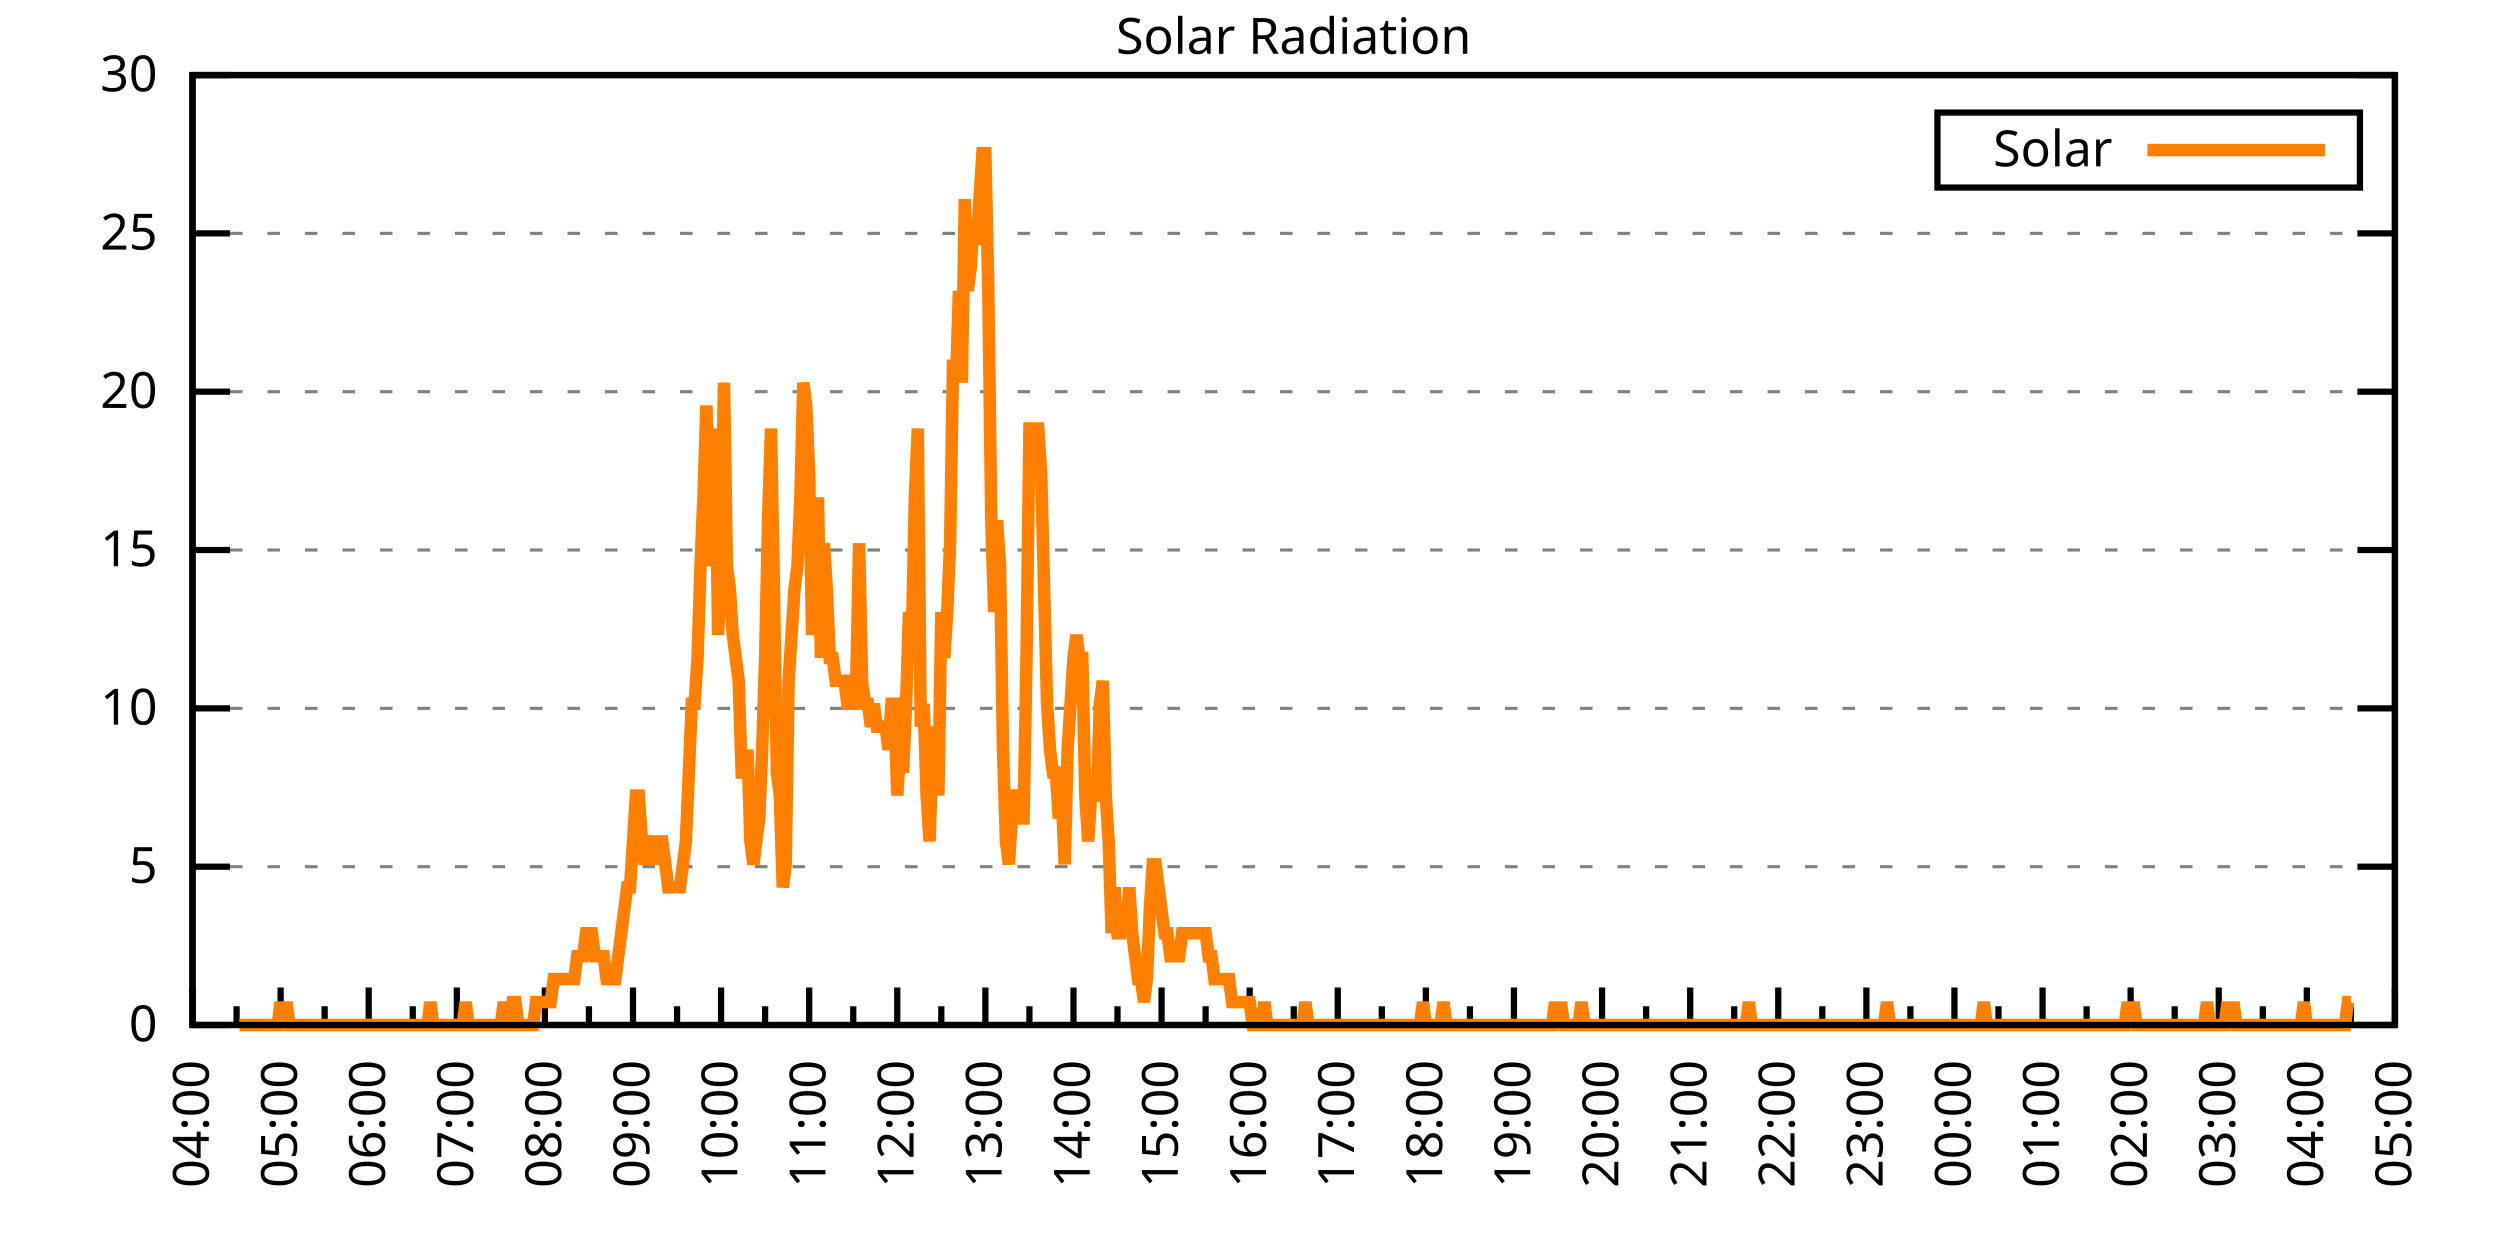
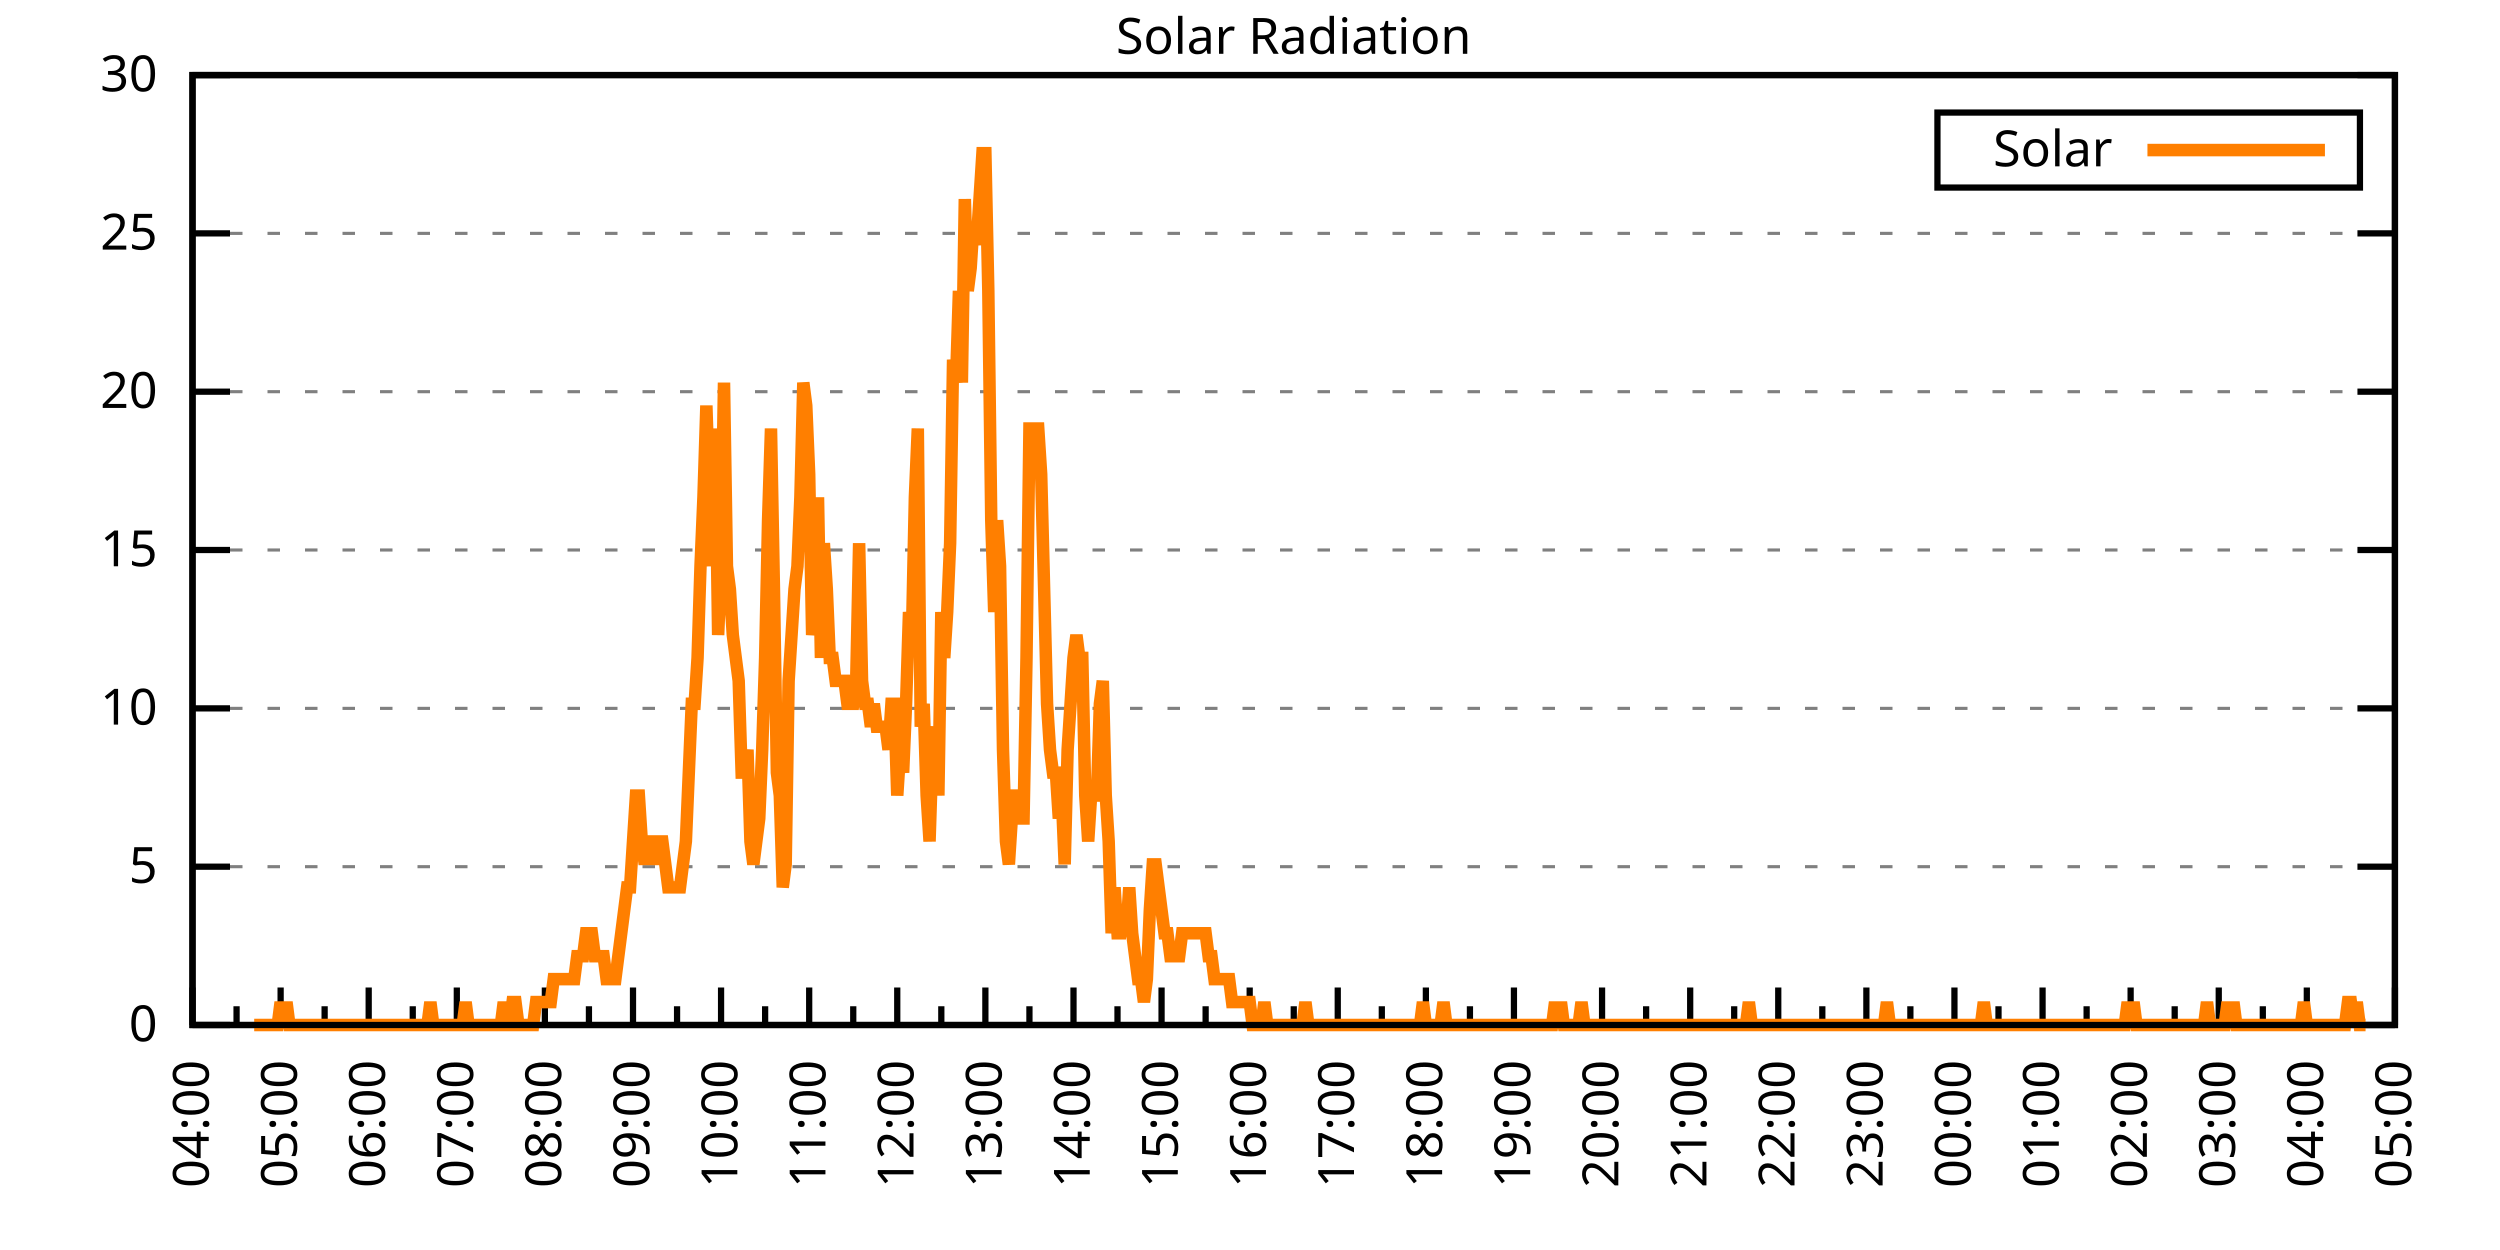
<svg xmlns="http://www.w3.org/2000/svg" xmlns:xlink="http://www.w3.org/1999/xlink" width="400" height="200" viewBox="0 0 400 200">
  <g id="gnuplot_canvas">
    <rect x="0" y="0" width="400" height="200" fill="none" />
    <defs>
      <circle id="gpDot" r="0.5" stroke-width="0.5" stroke="currentColor" />
      <path id="gpPt0" stroke-width="0.333" stroke="currentColor" d="M-1,0 h2 M0,-1 v2" />
      <path id="gpPt1" stroke-width="0.333" stroke="currentColor" d="M-1,-1 L1,1 M1,-1 L-1,1" />
      <path id="gpPt2" stroke-width="0.333" stroke="currentColor" d="M-1,0 L1,0 M0,-1 L0,1 M-1,-1 L1,1 M-1,1 L1,-1" />
      <rect id="gpPt3" stroke-width="0.333" stroke="currentColor" x="-1" y="-1" width="2" height="2" />
      <rect id="gpPt4" stroke-width="0.333" stroke="currentColor" fill="currentColor" x="-1" y="-1" width="2" height="2" />
      <circle id="gpPt5" stroke-width="0.333" stroke="currentColor" cx="0" cy="0" r="1" />
      <use xlink:href="#gpPt5" id="gpPt6" fill="currentColor" stroke="none" />
      <path id="gpPt7" stroke-width="0.333" stroke="currentColor" d="M0,-1.33 L-1.33,0.67 L1.33,0.67 z" />
      <use xlink:href="#gpPt7" id="gpPt8" fill="currentColor" stroke="none" />
      <use xlink:href="#gpPt7" id="gpPt9" stroke="currentColor" transform="rotate(180)" />
      <use xlink:href="#gpPt9" id="gpPt10" fill="currentColor" stroke="none" />
      <use xlink:href="#gpPt3" id="gpPt11" stroke="currentColor" transform="rotate(45)" />
      <use xlink:href="#gpPt11" id="gpPt12" fill="currentColor" stroke="none" />
      <path id="gpPt13" stroke-width="0.333" stroke="currentColor" d="M0,1.330 L1.265,0.411 L0.782,-1.067 L-0.782,-1.076 L-1.265,0.411 z" />
      <use xlink:href="#gpPt13" id="gpPt14" fill="currentColor" stroke="none" />
      <filter id="textbox" filterUnits="objectBoundingBox" x="0" y="0" height="1" width="1">
        <feFlood flood-color="white" flood-opacity="1" result="bgnd" />
        <feComposite in="SourceGraphic" in2="bgnd" operator="atop" />
      </filter>
      <filter id="greybox" filterUnits="objectBoundingBox" x="0" y="0" height="1" width="1">
        <feFlood flood-color="lightgrey" flood-opacity="1" result="grey" />
        <feComposite in="SourceGraphic" in2="grey" operator="atop" />
      </filter>
    </defs>
    <g fill="none" color="white" stroke="currentColor" stroke-width="1.00" stroke-linecap="butt" stroke-linejoin="miter">
</g>
    <g fill="none" color="black" stroke="currentColor" stroke-width="1.00" stroke-linecap="butt" stroke-linejoin="miter">
      <g stroke="none" shape-rendering="crispEdges">
        <polygon fill="rgb(255, 255, 255)" points="30.80,164.00 383.18,164.00 383.18,12.02 30.80,12.02 " />
      </g>
    </g>
    <g fill="none" color="black" stroke="currentColor" stroke-width="1.00" stroke-linecap="butt" stroke-linejoin="miter">
</g>
    <g fill="none" color="black" stroke="black" stroke-width="0.50" stroke-linecap="butt" stroke-linejoin="miter">
</g>
    <g fill="none" color="gray" stroke="currentColor" stroke-width="0.50" stroke-linecap="butt" stroke-linejoin="miter">
      <path stroke="gray" stroke-dasharray="2,4" class="gridline" d="M30.80,164.00 L383.19,164.00  " />
    </g>
    <g fill="none" color="gray" stroke="gray" stroke-width="1.00" stroke-linecap="butt" stroke-linejoin="miter">
</g>
    <g fill="none" color="black" stroke="currentColor" stroke-width="1.00" stroke-linecap="butt" stroke-linejoin="miter">
      <path stroke="black" d="M30.80,164.00 L36.80,164.00 M383.19,164.00 L377.19,164.00  " />
      <g transform="translate(25.20,166.60)" stroke="none" fill="black" font-family="Sans" font-size="8.00" text-anchor="end">
        <text>
          <tspan font-family="Sans"> 0</tspan>
        </text>
      </g>
    </g>
    <g fill="none" color="black" stroke="currentColor" stroke-width="1.00" stroke-linecap="butt" stroke-linejoin="miter">
</g>
    <g fill="none" color="black" stroke="black" stroke-width="0.50" stroke-linecap="butt" stroke-linejoin="miter">
</g>
    <g fill="none" color="gray" stroke="currentColor" stroke-width="0.50" stroke-linecap="butt" stroke-linejoin="miter">
      <path stroke="gray" stroke-dasharray="2,4" class="gridline" d="M30.80,138.67 L383.19,138.67  " />
    </g>
    <g fill="none" color="gray" stroke="gray" stroke-width="1.00" stroke-linecap="butt" stroke-linejoin="miter">
</g>
    <g fill="none" color="black" stroke="currentColor" stroke-width="1.00" stroke-linecap="butt" stroke-linejoin="miter">
      <path stroke="black" d="M30.80,138.67 L36.80,138.67 M383.19,138.67 L377.19,138.67  " />
      <g transform="translate(25.20,141.27)" stroke="none" fill="black" font-family="Sans" font-size="8.00" text-anchor="end">
        <text>
          <tspan font-family="Sans"> 5</tspan>
        </text>
      </g>
    </g>
    <g fill="none" color="black" stroke="currentColor" stroke-width="1.00" stroke-linecap="butt" stroke-linejoin="miter">
</g>
    <g fill="none" color="black" stroke="black" stroke-width="0.50" stroke-linecap="butt" stroke-linejoin="miter">
</g>
    <g fill="none" color="gray" stroke="currentColor" stroke-width="0.50" stroke-linecap="butt" stroke-linejoin="miter">
      <path stroke="gray" stroke-dasharray="2,4" class="gridline" d="M30.80,113.34 L383.19,113.34  " />
    </g>
    <g fill="none" color="gray" stroke="gray" stroke-width="1.00" stroke-linecap="butt" stroke-linejoin="miter">
</g>
    <g fill="none" color="black" stroke="currentColor" stroke-width="1.00" stroke-linecap="butt" stroke-linejoin="miter">
      <path stroke="black" d="M30.80,113.34 L36.80,113.34 M383.19,113.34 L377.19,113.34  " />
      <g transform="translate(25.20,115.94)" stroke="none" fill="black" font-family="Sans" font-size="8.00" text-anchor="end">
        <text>
          <tspan font-family="Sans"> 10</tspan>
        </text>
      </g>
    </g>
    <g fill="none" color="black" stroke="currentColor" stroke-width="1.00" stroke-linecap="butt" stroke-linejoin="miter">
</g>
    <g fill="none" color="black" stroke="black" stroke-width="0.50" stroke-linecap="butt" stroke-linejoin="miter">
</g>
    <g fill="none" color="gray" stroke="currentColor" stroke-width="0.50" stroke-linecap="butt" stroke-linejoin="miter">
      <path stroke="gray" stroke-dasharray="2,4" class="gridline" d="M30.80,88.00 L383.19,88.00  " />
    </g>
    <g fill="none" color="gray" stroke="gray" stroke-width="1.00" stroke-linecap="butt" stroke-linejoin="miter">
</g>
    <g fill="none" color="black" stroke="currentColor" stroke-width="1.00" stroke-linecap="butt" stroke-linejoin="miter">
      <path stroke="black" d="M30.80,88.00 L36.80,88.00 M383.19,88.00 L377.19,88.00  " />
      <g transform="translate(25.20,90.60)" stroke="none" fill="black" font-family="Sans" font-size="8.00" text-anchor="end">
        <text>
          <tspan font-family="Sans"> 15</tspan>
        </text>
      </g>
    </g>
    <g fill="none" color="black" stroke="currentColor" stroke-width="1.00" stroke-linecap="butt" stroke-linejoin="miter">
</g>
    <g fill="none" color="black" stroke="black" stroke-width="0.50" stroke-linecap="butt" stroke-linejoin="miter">
</g>
    <g fill="none" color="gray" stroke="currentColor" stroke-width="0.50" stroke-linecap="butt" stroke-linejoin="miter">
      <path stroke="gray" stroke-dasharray="2,4" class="gridline" d="M30.80,62.67 L383.19,62.67  " />
    </g>
    <g fill="none" color="gray" stroke="gray" stroke-width="1.00" stroke-linecap="butt" stroke-linejoin="miter">
</g>
    <g fill="none" color="black" stroke="currentColor" stroke-width="1.00" stroke-linecap="butt" stroke-linejoin="miter">
      <path stroke="black" d="M30.80,62.67 L36.80,62.67 M383.19,62.67 L377.19,62.67  " />
      <g transform="translate(25.20,65.27)" stroke="none" fill="black" font-family="Sans" font-size="8.00" text-anchor="end">
        <text>
          <tspan font-family="Sans"> 20</tspan>
        </text>
      </g>
    </g>
    <g fill="none" color="black" stroke="currentColor" stroke-width="1.00" stroke-linecap="butt" stroke-linejoin="miter">
</g>
    <g fill="none" color="black" stroke="black" stroke-width="0.50" stroke-linecap="butt" stroke-linejoin="miter">
</g>
    <g fill="none" color="gray" stroke="currentColor" stroke-width="0.50" stroke-linecap="butt" stroke-linejoin="miter">
      <path stroke="gray" stroke-dasharray="2,4" class="gridline" d="M30.80,37.34 L383.19,37.34  " />
    </g>
    <g fill="none" color="gray" stroke="gray" stroke-width="1.00" stroke-linecap="butt" stroke-linejoin="miter">
</g>
    <g fill="none" color="black" stroke="currentColor" stroke-width="1.00" stroke-linecap="butt" stroke-linejoin="miter">
      <path stroke="black" d="M30.80,37.34 L36.80,37.34 M383.19,37.34 L377.19,37.34  " />
      <g transform="translate(25.20,39.94)" stroke="none" fill="black" font-family="Sans" font-size="8.00" text-anchor="end">
        <text>
          <tspan font-family="Sans"> 25</tspan>
        </text>
      </g>
    </g>
    <g fill="none" color="black" stroke="currentColor" stroke-width="1.00" stroke-linecap="butt" stroke-linejoin="miter">
</g>
    <g fill="none" color="black" stroke="black" stroke-width="0.50" stroke-linecap="butt" stroke-linejoin="miter">
</g>
    <g fill="none" color="gray" stroke="currentColor" stroke-width="0.50" stroke-linecap="butt" stroke-linejoin="miter">
      <path stroke="gray" stroke-dasharray="2,4" class="gridline" d="M30.80,12.01 L383.19,12.01  " />
    </g>
    <g fill="none" color="gray" stroke="gray" stroke-width="1.00" stroke-linecap="butt" stroke-linejoin="miter">
</g>
    <g fill="none" color="black" stroke="currentColor" stroke-width="1.00" stroke-linecap="butt" stroke-linejoin="miter">
      <path stroke="black" d="M30.80,12.01 L36.80,12.01 M383.19,12.01 L377.19,12.01  " />
      <g transform="translate(25.20,14.61)" stroke="none" fill="black" font-family="Sans" font-size="8.00" text-anchor="end">
        <text>
          <tspan font-family="Sans"> 30</tspan>
        </text>
      </g>
    </g>
    <g fill="none" color="black" stroke="currentColor" stroke-width="1.00" stroke-linecap="butt" stroke-linejoin="miter">
      <path stroke="black" d="M30.80,164.00 L30.80,158.00  " />
      <g transform="translate(33.40,169.60) rotate(270)" stroke="none" fill="black" font-family="Sans" font-size="8.00" text-anchor="end">
        <text>
          <tspan font-family="Sans">04:00</tspan>
        </text>
      </g>
    </g>
    <g fill="none" color="black" stroke="currentColor" stroke-width="1.00" stroke-linecap="butt" stroke-linejoin="miter">
      <path stroke="black" d="M37.85,164.00 L37.85,161.00 M44.90,164.00 L44.90,158.00  " />
      <g transform="translate(47.50,169.60) rotate(270)" stroke="none" fill="black" font-family="Sans" font-size="8.00" text-anchor="end">
        <text>
          <tspan font-family="Sans">05:00</tspan>
        </text>
      </g>
    </g>
    <g fill="none" color="black" stroke="currentColor" stroke-width="1.00" stroke-linecap="butt" stroke-linejoin="miter">
      <path stroke="black" d="M51.94,164.00 L51.94,161.00 M58.99,164.00 L58.99,158.00  " />
      <g transform="translate(61.59,169.60) rotate(270)" stroke="none" fill="black" font-family="Sans" font-size="8.00" text-anchor="end">
        <text>
          <tspan font-family="Sans">06:00</tspan>
        </text>
      </g>
    </g>
    <g fill="none" color="black" stroke="currentColor" stroke-width="1.00" stroke-linecap="butt" stroke-linejoin="miter">
      <path stroke="black" d="M66.04,164.00 L66.04,161.00 M73.09,164.00 L73.09,158.00  " />
      <g transform="translate(75.69,169.60) rotate(270)" stroke="none" fill="black" font-family="Sans" font-size="8.00" text-anchor="end">
        <text>
          <tspan font-family="Sans">07:00</tspan>
        </text>
      </g>
    </g>
    <g fill="none" color="black" stroke="currentColor" stroke-width="1.00" stroke-linecap="butt" stroke-linejoin="miter">
      <path stroke="black" d="M80.13,164.00 L80.13,161.00 M87.18,164.00 L87.18,158.00  " />
      <g transform="translate(89.78,169.60) rotate(270)" stroke="none" fill="black" font-family="Sans" font-size="8.00" text-anchor="end">
        <text>
          <tspan font-family="Sans">08:00</tspan>
        </text>
      </g>
    </g>
    <g fill="none" color="black" stroke="currentColor" stroke-width="1.00" stroke-linecap="butt" stroke-linejoin="miter">
      <path stroke="black" d="M94.23,164.00 L94.23,161.00 M101.28,164.00 L101.28,158.00  " />
      <g transform="translate(103.88,169.60) rotate(270)" stroke="none" fill="black" font-family="Sans" font-size="8.00" text-anchor="end">
        <text>
          <tspan font-family="Sans">09:00</tspan>
        </text>
      </g>
    </g>
    <g fill="none" color="black" stroke="currentColor" stroke-width="1.00" stroke-linecap="butt" stroke-linejoin="miter">
      <path stroke="black" d="M108.33,164.00 L108.33,161.00 M115.37,164.00 L115.37,158.00  " />
      <g transform="translate(117.97,169.60) rotate(270)" stroke="none" fill="black" font-family="Sans" font-size="8.00" text-anchor="end">
        <text>
          <tspan font-family="Sans">10:00</tspan>
        </text>
      </g>
    </g>
    <g fill="none" color="black" stroke="currentColor" stroke-width="1.00" stroke-linecap="butt" stroke-linejoin="miter">
      <path stroke="black" d="M122.42,164.00 L122.42,161.00 M129.47,164.00 L129.47,158.00  " />
      <g transform="translate(132.07,169.60) rotate(270)" stroke="none" fill="black" font-family="Sans" font-size="8.00" text-anchor="end">
        <text>
          <tspan font-family="Sans">11:00</tspan>
        </text>
      </g>
    </g>
    <g fill="none" color="black" stroke="currentColor" stroke-width="1.00" stroke-linecap="butt" stroke-linejoin="miter">
      <path stroke="black" d="M136.52,164.00 L136.52,161.00 M143.56,164.00 L143.56,158.00  " />
      <g transform="translate(146.16,169.60) rotate(270)" stroke="none" fill="black" font-family="Sans" font-size="8.00" text-anchor="end">
        <text>
          <tspan font-family="Sans">12:00</tspan>
        </text>
      </g>
    </g>
    <g fill="none" color="black" stroke="currentColor" stroke-width="1.00" stroke-linecap="butt" stroke-linejoin="miter">
      <path stroke="black" d="M150.61,164.00 L150.61,161.00 M157.66,164.00 L157.66,158.00  " />
      <g transform="translate(160.26,169.60) rotate(270)" stroke="none" fill="black" font-family="Sans" font-size="8.00" text-anchor="end">
        <text>
          <tspan font-family="Sans">13:00</tspan>
        </text>
      </g>
    </g>
    <g fill="none" color="black" stroke="currentColor" stroke-width="1.00" stroke-linecap="butt" stroke-linejoin="miter">
      <path stroke="black" d="M164.71,164.00 L164.71,161.00 M171.76,164.00 L171.76,158.00  " />
      <g transform="translate(174.36,169.60) rotate(270)" stroke="none" fill="black" font-family="Sans" font-size="8.00" text-anchor="end">
        <text>
          <tspan font-family="Sans">14:00</tspan>
        </text>
      </g>
    </g>
    <g fill="none" color="black" stroke="currentColor" stroke-width="1.00" stroke-linecap="butt" stroke-linejoin="miter">
      <path stroke="black" d="M178.80,164.00 L178.80,161.00 M185.85,164.00 L185.85,158.00  " />
      <g transform="translate(188.45,169.60) rotate(270)" stroke="none" fill="black" font-family="Sans" font-size="8.00" text-anchor="end">
        <text>
          <tspan font-family="Sans">15:00</tspan>
        </text>
      </g>
    </g>
    <g fill="none" color="black" stroke="currentColor" stroke-width="1.00" stroke-linecap="butt" stroke-linejoin="miter">
      <path stroke="black" d="M192.90,164.00 L192.90,161.00 M199.95,164.00 L199.95,158.00  " />
      <g transform="translate(202.55,169.60) rotate(270)" stroke="none" fill="black" font-family="Sans" font-size="8.00" text-anchor="end">
        <text>
          <tspan font-family="Sans">16:00</tspan>
        </text>
      </g>
    </g>
    <g fill="none" color="black" stroke="currentColor" stroke-width="1.00" stroke-linecap="butt" stroke-linejoin="miter">
      <path stroke="black" d="M207.00,164.00 L207.00,161.00 M214.04,164.00 L214.04,158.00  " />
      <g transform="translate(216.64,169.60) rotate(270)" stroke="none" fill="black" font-family="Sans" font-size="8.00" text-anchor="end">
        <text>
          <tspan font-family="Sans">17:00</tspan>
        </text>
      </g>
    </g>
    <g fill="none" color="black" stroke="currentColor" stroke-width="1.00" stroke-linecap="butt" stroke-linejoin="miter">
      <path stroke="black" d="M221.09,164.00 L221.09,161.00 M228.14,164.00 L228.14,158.00  " />
      <g transform="translate(230.74,169.60) rotate(270)" stroke="none" fill="black" font-family="Sans" font-size="8.00" text-anchor="end">
        <text>
          <tspan font-family="Sans">18:00</tspan>
        </text>
      </g>
    </g>
    <g fill="none" color="black" stroke="currentColor" stroke-width="1.00" stroke-linecap="butt" stroke-linejoin="miter">
      <path stroke="black" d="M235.19,164.00 L235.19,161.00 M242.23,164.00 L242.23,158.00  " />
      <g transform="translate(244.83,169.60) rotate(270)" stroke="none" fill="black" font-family="Sans" font-size="8.00" text-anchor="end">
        <text>
          <tspan font-family="Sans">19:00</tspan>
        </text>
      </g>
    </g>
    <g fill="none" color="black" stroke="currentColor" stroke-width="1.00" stroke-linecap="butt" stroke-linejoin="miter">
      <path stroke="black" d="M249.28,164.00 L249.28,161.00 M256.33,164.00 L256.33,158.00  " />
      <g transform="translate(258.93,169.60) rotate(270)" stroke="none" fill="black" font-family="Sans" font-size="8.00" text-anchor="end">
        <text>
          <tspan font-family="Sans">20:00</tspan>
        </text>
      </g>
    </g>
    <g fill="none" color="black" stroke="currentColor" stroke-width="1.00" stroke-linecap="butt" stroke-linejoin="miter">
      <path stroke="black" d="M263.38,164.00 L263.38,161.00 M270.43,164.00 L270.43,158.00  " />
      <g transform="translate(273.03,169.60) rotate(270)" stroke="none" fill="black" font-family="Sans" font-size="8.00" text-anchor="end">
        <text>
          <tspan font-family="Sans">21:00</tspan>
        </text>
      </g>
    </g>
    <g fill="none" color="black" stroke="currentColor" stroke-width="1.00" stroke-linecap="butt" stroke-linejoin="miter">
      <path stroke="black" d="M277.47,164.00 L277.47,161.00 M284.52,164.00 L284.52,158.00  " />
      <g transform="translate(287.12,169.60) rotate(270)" stroke="none" fill="black" font-family="Sans" font-size="8.00" text-anchor="end">
        <text>
          <tspan font-family="Sans">22:00</tspan>
        </text>
      </g>
    </g>
    <g fill="none" color="black" stroke="currentColor" stroke-width="1.00" stroke-linecap="butt" stroke-linejoin="miter">
      <path stroke="black" d="M291.57,164.00 L291.57,161.00 M298.62,164.00 L298.62,158.00  " />
      <g transform="translate(301.22,169.60) rotate(270)" stroke="none" fill="black" font-family="Sans" font-size="8.00" text-anchor="end">
        <text>
          <tspan font-family="Sans">23:00</tspan>
        </text>
      </g>
    </g>
    <g fill="none" color="black" stroke="currentColor" stroke-width="1.00" stroke-linecap="butt" stroke-linejoin="miter">
      <path stroke="black" d="M305.66,164.00 L305.66,161.00 M312.71,164.00 L312.71,158.00  " />
      <g transform="translate(315.31,169.60) rotate(270)" stroke="none" fill="black" font-family="Sans" font-size="8.00" text-anchor="end">
        <text>
          <tspan font-family="Sans">00:00</tspan>
        </text>
      </g>
    </g>
    <g fill="none" color="black" stroke="currentColor" stroke-width="1.00" stroke-linecap="butt" stroke-linejoin="miter">
      <path stroke="black" d="M319.76,164.00 L319.76,161.00 M326.81,164.00 L326.81,158.00  " />
      <g transform="translate(329.41,169.60) rotate(270)" stroke="none" fill="black" font-family="Sans" font-size="8.00" text-anchor="end">
        <text>
          <tspan font-family="Sans">01:00</tspan>
        </text>
      </g>
    </g>
    <g fill="none" color="black" stroke="currentColor" stroke-width="1.00" stroke-linecap="butt" stroke-linejoin="miter">
      <path stroke="black" d="M333.86,164.00 L333.86,161.00 M340.90,164.00 L340.90,158.00  " />
      <g transform="translate(343.50,169.60) rotate(270)" stroke="none" fill="black" font-family="Sans" font-size="8.00" text-anchor="end">
        <text>
          <tspan font-family="Sans">02:00</tspan>
        </text>
      </g>
    </g>
    <g fill="none" color="black" stroke="currentColor" stroke-width="1.00" stroke-linecap="butt" stroke-linejoin="miter">
      <path stroke="black" d="M347.95,164.00 L347.95,161.00 M355.00,164.00 L355.00,158.00  " />
      <g transform="translate(357.60,169.60) rotate(270)" stroke="none" fill="black" font-family="Sans" font-size="8.00" text-anchor="end">
        <text>
          <tspan font-family="Sans">03:00</tspan>
        </text>
      </g>
    </g>
    <g fill="none" color="black" stroke="currentColor" stroke-width="1.00" stroke-linecap="butt" stroke-linejoin="miter">
      <path stroke="black" d="M362.05,164.00 L362.05,161.00 M369.09,164.00 L369.09,158.00  " />
      <g transform="translate(371.69,169.60) rotate(270)" stroke="none" fill="black" font-family="Sans" font-size="8.00" text-anchor="end">
        <text>
          <tspan font-family="Sans">04:00</tspan>
        </text>
      </g>
    </g>
    <g fill="none" color="black" stroke="currentColor" stroke-width="1.00" stroke-linecap="butt" stroke-linejoin="miter">
      <path stroke="black" d="M376.14,164.00 L376.14,161.00 M383.19,164.00 L383.19,158.00  " />
      <g transform="translate(385.79,169.60) rotate(270)" stroke="none" fill="black" font-family="Sans" font-size="8.00" text-anchor="end">
        <text>
          <tspan font-family="Sans">05:00</tspan>
        </text>
      </g>
    </g>
    <g fill="none" color="black" stroke="currentColor" stroke-width="1.00" stroke-linecap="butt" stroke-linejoin="miter">
</g>
    <g fill="none" color="black" stroke="currentColor" stroke-width="1.00" stroke-linecap="butt" stroke-linejoin="miter">
      <path stroke="black" d="M30.80,12.01 L30.80,164.00 L383.19,164.00 L383.19,12.01 L30.80,12.01 Z  " />
    </g>
    <g fill="none" color="black" stroke="currentColor" stroke-width="1.00" stroke-linecap="butt" stroke-linejoin="miter">
      <g transform="translate(6.80,88.01) rotate(270)" stroke="none" fill="black" font-family="Sans" font-size="8.00" text-anchor="middle">
        <text />
      </g>
    </g>
    <g fill="none" color="black" stroke="currentColor" stroke-width="1.00" stroke-linecap="butt" stroke-linejoin="miter">
</g>
    <g fill="none" color="black" stroke="currentColor" stroke-width="1.00" stroke-linecap="butt" stroke-linejoin="miter">
      <path stroke="black" d="M309.99,30.01 L309.99,18.01 L377.59,18.01 L377.59,30.01 L309.99,30.01 Z  " />
    </g>
    <g id="Solar_Radiation_plot_1">
      <g fill="none" color="white" stroke="black" stroke-width="2.00" stroke-linecap="butt" stroke-linejoin="miter">
</g>
      <g fill="none" color="black" stroke="currentColor" stroke-width="2.00" stroke-linecap="butt" stroke-linejoin="miter">
        <g transform="translate(337.99,26.61)" stroke="none" fill="black" font-family="Sans" font-size="8.00" text-anchor="end">
          <text>
            <tspan font-family="Sans">Solar</tspan>
          </text>
        </g>
      </g>
      <g fill="none" color="black" stroke="currentColor" stroke-width="2.00" stroke-linecap="butt" stroke-linejoin="miter">
-         <path stroke="rgb(255, 127,   0)" d="M343.59,24.01 L371.99,24.01 M38.32,164.00 L38.79,164.00 L39.26,164.00 L39.73,164.00 L40.20,164.00 L40.67,164.00   L41.14,164.00 L41.61,164.00 L42.08,164.00 L42.55,164.00 L43.02,164.00 L43.49,164.00 L43.96,164.00 L44.43,164.00   L44.90,160.33 L45.37,164.00 L45.84,160.33 L46.31,164.00 L46.78,164.00 L47.24,164.00 L47.71,164.00 L48.18,164.00   L48.65,164.00 L49.12,164.00 L49.59,164.00 L50.06,164.00 L50.53,164.00 L51.00,164.00 L51.47,164.00 L51.94,164.00   L52.41,164.00 L52.88,164.00 L53.35,164.00 L53.82,164.00 L54.29,164.00 L54.76,164.00 L55.23,164.00 L55.70,164.00   L56.17,164.00 L56.64,164.00 L57.11,164.00 L57.58,164.00 L58.05,164.00 L58.52,164.00 L58.99,164.00 L59.46,164.00   L59.93,164.00 L60.40,164.00 L60.87,164.00 L61.34,164.00 L61.81,164.00 L62.28,164.00 L62.75,164.00 L63.22,164.00   L63.69,164.00 L64.16,164.00 L64.63,164.00 L65.10,164.00 L65.57,164.00 L66.04,164.00 L66.51,164.00 L66.98,164.00   L67.45,164.00 L67.92,164.00 L68.39,164.00 L68.86,160.33 L69.33,164.00 L69.80,164.00 L70.27,164.00 L70.74,164.00   L71.21,164.00 L71.68,164.00 L72.15,164.00 L72.62,164.00 L73.09,164.00 L73.56,164.00 L74.03,164.00 L74.50,160.33   L74.97,164.00 L75.44,164.00 L75.91,164.00 L76.38,164.00 L76.85,164.00 L77.32,164.00 L77.79,164.00 L78.26,164.00   L78.73,164.00 L79.19,164.00 L79.66,164.00 L80.13,164.00 L80.60,160.33 L81.07,164.00 L81.54,164.00 L82.01,160.33   L82.48,160.33 L82.95,164.00 L83.42,164.00 L83.89,164.00 L84.36,164.00 L84.83,164.00 L85.30,164.00 L85.77,160.33   L86.24,160.33 L86.71,160.33 L87.18,160.33 L87.65,160.33 L88.12,160.33 L88.59,156.66 L89.06,156.66 L89.53,156.66   L90.00,156.66 L90.47,156.66 L90.94,156.66 L91.41,156.66 L91.88,156.66 L92.35,152.99 L92.82,152.99 L93.29,152.99   L93.76,149.32 L94.23,149.32 L94.70,149.32 L95.17,152.99 L95.64,152.99 L96.11,152.99 L96.58,152.99 L97.05,156.66   L97.52,156.66 L97.99,156.66 L98.46,156.66 L98.93,152.99 L99.40,149.32 L99.87,145.65 L100.34,141.98 L100.81,141.98   L101.28,134.63 L101.75,127.29 L102.22,127.29 L102.69,134.63 L103.16,138.30 L103.63,134.63 L104.10,134.63 L104.57,134.63   L105.04,138.30 L105.51,134.63 L105.98,134.63 L106.45,138.30 L106.92,141.98 L107.39,141.98 L107.86,141.98 L108.33,141.98   L108.80,141.98 L109.27,138.30 L109.74,134.63 L110.21,123.62 L110.68,112.61 L111.14,112.61 L111.61,105.27 L112.08,90.59   L112.55,79.57 L113.02,64.89 L113.49,79.57 L113.96,90.59 L114.43,68.56 L114.90,101.60 L115.37,90.59 L115.84,61.22   L116.31,90.59 L116.78,94.26 L117.25,101.60 L117.72,105.27 L118.19,108.94 L118.66,123.62 L119.13,123.62 L119.60,119.95   L120.07,134.63 L120.54,138.30 L121.01,134.63 L121.48,130.96 L121.95,119.95 L122.42,105.27 L122.89,83.24 L123.36,68.56   L123.83,94.26 L124.30,123.62 L124.77,127.29 L125.24,141.98 L125.71,138.30 L126.18,108.94 L126.65,101.60 L127.12,94.26   L127.59,90.59 L128.06,79.57 L128.53,61.22 L129.00,64.89 L129.47,75.90 L129.94,101.60 L130.41,97.93 L130.88,79.57   L131.35,105.27 L131.82,86.91 L132.29,94.26 L132.76,105.27 L133.23,105.27 L133.70,108.94 L134.17,108.94 L134.64,108.94   L135.11,108.94 L135.58,112.61 L136.05,112.61 L136.52,112.61 L136.99,108.94 L137.46,86.91 L137.93,108.94 L138.40,112.61   L138.87,112.61 L139.34,116.28 L139.81,112.61 L140.28,116.28 L140.75,116.28 L141.22,116.28 L141.69,116.28 L142.16,119.95   L142.63,112.61 L143.09,112.61 L143.56,127.29 L144.03,119.95 L144.50,123.62 L144.97,112.61 L145.44,97.93 L145.91,101.60   L146.38,79.57 L146.85,68.56 L147.32,116.28 L147.79,112.61 L148.26,127.29 L148.73,134.63 L149.20,119.95 L149.67,116.28   L150.14,127.29 L150.61,97.93 L151.08,105.27 L151.55,97.93 L152.02,86.91 L152.49,57.55 L152.96,61.22 L153.43,46.54   L153.90,61.22 L154.37,31.85 L154.84,46.54 L155.31,42.87 L155.78,35.52 L156.25,39.19 L156.72,31.85 L157.19,24.51   L157.66,24.51 L158.13,46.54 L158.60,83.24 L159.07,97.93 L159.54,83.24 L160.01,90.59 L160.48,119.95 L160.95,134.63   L161.42,138.30 L161.89,130.96 L162.36,127.29 L162.83,127.29 L163.30,130.96 L163.77,130.96 L164.24,105.27 L164.71,68.56   L165.18,68.56 L165.65,68.56 L166.12,68.56 L166.59,75.90 L167.06,94.26 L167.53,112.61 L168.00,119.95 L168.47,123.62   L168.94,123.62 L169.41,130.96 L169.88,127.29 L170.35,138.30 L170.82,119.95 L171.29,112.61 L171.76,105.27 L172.23,101.60   L172.70,105.27 L173.17,105.27 L173.64,127.29 L174.11,134.63 L174.58,127.29 L175.04,127.29 L175.51,127.29 L175.98,112.61   L176.45,108.94 L176.92,127.29 L177.39,134.63 L177.86,149.32 L178.33,141.98 L178.80,149.32 L179.27,149.32 L179.74,145.65   L180.21,149.32 L180.68,141.98 L181.15,149.32 L181.62,152.99 L182.09,156.66 L182.56,156.66 L183.03,160.33 L183.50,156.66   L183.97,145.65 L184.44,138.30 L184.91,138.30 L185.38,141.98 L185.85,145.65 L186.32,149.32 L186.79,149.32 L187.26,152.99   L187.73,152.99 L188.20,152.99 L188.67,152.99 L189.14,149.32 L189.61,149.32 L190.08,149.32 L190.55,149.32 L191.02,149.32   L191.49,149.32 L191.96,149.32 L192.43,149.32 L192.90,149.32 L193.37,152.99 L193.84,152.99 L194.31,156.66 L194.78,156.66   L195.25,156.66 L195.72,156.66 L196.19,156.66 L196.66,156.66 L197.13,160.33 L197.60,160.33 L198.07,160.33 L198.54,160.33   L199.01,160.33 L199.48,160.33 L199.95,160.33 L200.42,164.00 L200.89,164.00 L201.36,164.00 L201.83,164.00 L202.30,160.33   L202.77,164.00 L203.24,164.00 L203.71,164.00 L204.18,164.00 L204.65,164.00 L205.12,164.00 L205.59,164.00 L206.06,164.00   L206.53,164.00 L207.00,164.00 L207.46,164.00 L207.93,164.00 L208.40,164.00 L208.87,160.33 L209.34,164.00 L209.81,164.00   L210.28,164.00 L210.75,164.00 L211.22,164.00 L211.69,164.00 L212.16,164.00 L212.63,164.00 L213.10,164.00 L213.57,164.00   L214.04,164.00 L214.51,164.00 L214.98,164.00 L215.45,164.00 L215.92,164.00 L216.39,164.00 L216.86,164.00 L217.33,164.00   L217.80,164.00 L218.27,164.00 L218.74,164.00 L219.21,164.00 L219.68,164.00 L220.15,164.00 L220.62,164.00 L221.09,164.00   L221.56,164.00 L222.03,164.00 L222.50,164.00 L222.97,164.00 L223.44,164.00 L223.91,164.00 L224.38,164.00 L224.85,164.00   L225.32,164.00 L225.79,164.00 L226.26,164.00 L226.73,164.00 L227.20,164.00 L227.67,160.33 L228.14,164.00 L228.61,164.00   L229.08,164.00 L229.55,164.00 L230.02,164.00 L230.49,164.00 L230.96,160.33 L231.43,164.00 L231.90,164.00 L232.37,164.00   L232.84,164.00 L233.31,164.00 L233.78,164.00 L234.25,164.00 L234.72,164.00 L235.19,164.00 L235.66,164.00 L236.13,164.00   L236.60,164.00 L237.07,164.00 L237.54,164.00 L238.01,164.00 L238.48,164.00 L238.95,164.00 L239.41,164.00 L239.88,164.00   L240.35,164.00 L240.82,164.00 L241.29,164.00 L241.76,164.00 L242.23,164.00 L242.70,164.00 L243.17,164.00 L243.64,164.00   L244.11,164.00 L244.58,164.00 L245.05,164.00 L245.52,164.00 L245.99,164.00 L246.46,164.00 L246.93,164.00 L247.40,164.00   L247.87,164.00 L248.34,164.00 L248.81,160.33 L249.28,164.00 L249.75,160.33 L250.22,164.00 L250.69,164.00 L251.16,164.00   L251.63,164.00 L252.10,164.00 L252.57,164.00 L253.04,160.33 L253.51,164.00 L253.98,164.00 L254.45,164.00 L254.92,164.00   L255.39,164.00 L255.86,164.00 L256.33,164.00 L256.80,164.00 L257.27,164.00 L257.74,164.00 L258.21,164.00 L258.68,164.00   L259.15,164.00 L259.62,164.00 L260.09,164.00 L260.56,164.00 L261.03,164.00 L261.50,164.00 L261.97,164.00 L262.44,164.00   L262.91,164.00 L263.38,164.00 L263.85,164.00 L264.32,164.00 L264.79,164.00 L265.26,164.00 L265.73,164.00 L266.20,164.00   L266.67,164.00 L267.14,164.00 L267.61,164.00 L268.08,164.00 L268.55,164.00 L269.02,164.00 L269.49,164.00 L269.96,164.00   L270.43,164.00 L270.90,164.00 L271.36,164.00 L271.83,164.00 L272.30,164.00 L272.77,164.00 L273.24,164.00 L273.71,164.00   L274.18,164.00 L274.65,164.00 L275.12,164.00 L275.59,164.00 L276.06,164.00 L276.53,164.00 L277.00,164.00 L277.47,164.00   L277.94,164.00 L278.41,164.00 L278.88,164.00 L279.35,164.00 L279.82,160.33 L280.29,164.00 L280.76,164.00 L281.23,164.00   L281.70,164.00 L282.17,164.00 L282.64,164.00 L283.11,164.00 L283.58,164.00 L284.05,164.00 L284.52,164.00 L284.99,164.00   L285.46,164.00 L285.93,164.00 L286.40,164.00 L286.87,164.00 L287.34,164.00 L287.81,164.00 L288.28,164.00 L288.75,164.00   L289.22,164.00 L289.69,164.00 L290.16,164.00 L290.63,164.00 L291.10,164.00 L291.57,164.00 L292.04,164.00 L292.51,164.00   L292.98,164.00 L293.45,164.00 L293.92,164.00 L294.39,164.00 L294.86,164.00 L295.33,164.00 L295.80,164.00 L296.27,164.00   L296.74,164.00 L297.21,164.00 L297.68,164.00 L298.15,164.00 L298.62,164.00 L299.09,164.00 L299.56,164.00 L300.03,164.00   L300.50,164.00 L300.97,164.00 L301.44,164.00 L301.91,160.33 L302.38,164.00 L302.85,164.00 L303.31,164.00 L303.78,164.00   L304.25,164.00 L304.72,164.00 L305.19,164.00 L305.66,164.00 L306.13,164.00 L306.60,164.00 L307.07,164.00 L307.54,164.00   L308.01,164.00 L308.48,164.00 L308.95,164.00 L309.42,164.00 L309.89,164.00 L310.36,164.00 L310.83,164.00 L311.30,164.00   L311.77,164.00 L312.24,164.00 L312.71,164.00 L313.18,164.00 L313.65,164.00 L314.12,164.00 L314.59,164.00 L315.06,164.00   L315.53,164.00 L316.00,164.00 L316.47,164.00 L316.94,164.00 L317.41,160.33 L317.88,164.00 L318.35,164.00 L318.82,164.00   L319.29,164.00 L319.76,164.00 L320.23,164.00 L320.70,164.00 L321.17,164.00 L321.64,164.00 L322.11,164.00 L322.58,164.00   L323.05,164.00 L323.52,164.00 L323.99,164.00 L324.46,164.00 L324.93,164.00 L325.40,164.00 L325.87,164.00 L326.34,164.00   L326.81,164.00 L327.28,164.00 L327.75,164.00 L328.22,164.00 L328.69,164.00 L329.16,164.00 L329.63,164.00 L330.10,164.00   L330.57,164.00 L331.04,164.00 L331.51,164.00 L331.98,164.00 L332.45,164.00 L332.92,164.00 L333.39,164.00 L333.86,164.00   L334.33,164.00 L334.80,164.00 L335.26,164.00 L335.73,164.00 L336.20,164.00 L336.67,164.00 L337.14,164.00 L337.61,164.00   L338.08,164.00 L338.55,164.00 L339.02,164.00 L339.49,164.00 L339.96,164.00 L340.43,160.33 L340.90,164.00 L341.37,160.33   L341.84,164.00 L342.31,164.00 L342.78,164.00 L343.25,164.00 L343.72,164.00 L344.19,164.00 L344.66,164.00 L345.13,164.00   L345.60,164.00 L346.07,164.00 L346.54,164.00 L347.01,164.00 L347.48,164.00 L347.95,164.00 L348.42,164.00 L348.89,164.00   L349.36,164.00 L349.83,164.00 L350.30,164.00 L350.77,164.00 L351.24,164.00 L351.71,164.00 L352.18,164.00 L352.65,164.00   L353.12,160.33 L353.59,164.00 L354.06,164.00 L354.53,164.00 L355.00,164.00 L355.47,164.00 L355.94,164.00 L356.41,160.33   L356.88,164.00 L357.35,160.33 L357.82,164.00 L358.29,164.00 L358.76,164.00 L359.23,164.00 L359.70,164.00 L360.17,164.00   L360.64,164.00 L361.11,164.00 L361.58,164.00 L362.05,164.00 L362.52,164.00 L362.99,164.00 L363.46,164.00 L363.93,164.00   L364.40,164.00 L364.87,164.00 L365.34,164.00 L365.81,164.00 L366.28,164.00 L366.75,164.00 L367.21,164.00 L367.68,164.00   L368.15,164.00 L368.62,160.33 L369.09,164.00 L369.56,164.00 L370.03,164.00 L370.50,164.00 L370.97,164.00 L371.44,164.00   L371.91,164.00 L372.38,164.00 L372.85,164.00 L373.32,164.00 L373.79,164.00 L374.26,164.00 L374.73,164.00 L375.20,164.00   L375.67,160.33 L376.14,160.33  " />
+         <path stroke="rgb(255, 127,   0)" d="M343.59,24.01 L371.99,24.01 M40.67,164.00 L41.14,164.00 L41.61,164.00 L42.08,164.00 L42.55,164.00 L43.02,164.00   L43.49,164.00 L43.96,164.00 L44.43,164.00 L44.90,160.33 L45.37,164.00 L45.84,160.33 L46.31,164.00 L46.78,164.00   L47.24,164.00 L47.71,164.00 L48.18,164.00 L48.65,164.00 L49.12,164.00 L49.59,164.00 L50.06,164.00 L50.53,164.00   L51.00,164.00 L51.47,164.00 L51.94,164.00 L52.41,164.00 L52.88,164.00 L53.35,164.00 L53.82,164.00 L54.29,164.00   L54.76,164.00 L55.23,164.00 L55.70,164.00 L56.17,164.00 L56.64,164.00 L57.11,164.00 L57.58,164.00 L58.05,164.00   L58.52,164.00 L58.99,164.00 L59.46,164.00 L59.93,164.00 L60.40,164.00 L60.87,164.00 L61.34,164.00 L61.81,164.00   L62.28,164.00 L62.75,164.00 L63.22,164.00 L63.69,164.00 L64.16,164.00 L64.63,164.00 L65.10,164.00 L65.57,164.00   L66.04,164.00 L66.51,164.00 L66.98,164.00 L67.45,164.00 L67.92,164.00 L68.39,164.00 L68.86,160.33 L69.33,164.00   L69.80,164.00 L70.27,164.00 L70.74,164.00 L71.21,164.00 L71.68,164.00 L72.15,164.00 L72.62,164.00 L73.09,164.00   L73.56,164.00 L74.03,164.00 L74.50,160.33 L74.97,164.00 L75.44,164.00 L75.91,164.00 L76.38,164.00 L76.85,164.00   L77.32,164.00 L77.79,164.00 L78.26,164.00 L78.73,164.00 L79.19,164.00 L79.66,164.00 L80.13,164.00 L80.60,160.33   L81.07,164.00 L81.54,164.00 L82.01,160.33 L82.48,160.33 L82.95,164.00 L83.42,164.00 L83.89,164.00 L84.36,164.00   L84.83,164.00 L85.30,164.00 L85.77,160.33 L86.24,160.33 L86.71,160.33 L87.18,160.33 L87.65,160.33 L88.12,160.33   L88.59,156.66 L89.06,156.66 L89.53,156.66 L90.00,156.66 L90.47,156.66 L90.94,156.66 L91.41,156.66 L91.88,156.66   L92.35,152.99 L92.82,152.99 L93.29,152.99 L93.76,149.32 L94.23,149.32 L94.70,149.32 L95.17,152.99 L95.64,152.99   L96.11,152.99 L96.58,152.99 L97.05,156.66 L97.52,156.66 L97.99,156.66 L98.46,156.66 L98.93,152.99 L99.40,149.32   L99.87,145.65 L100.34,141.98 L100.81,141.98 L101.28,134.63 L101.75,127.29 L102.22,127.29 L102.69,134.63 L103.16,138.30   L103.63,134.63 L104.10,134.63 L104.57,134.63 L105.04,138.30 L105.51,134.63 L105.98,134.63 L106.45,138.30 L106.92,141.98   L107.39,141.98 L107.86,141.98 L108.33,141.98 L108.80,141.98 L109.27,138.30 L109.74,134.63 L110.21,123.62 L110.68,112.61   L111.14,112.61 L111.61,105.27 L112.08,90.59 L112.55,79.57 L113.02,64.89 L113.49,79.57 L113.96,90.59 L114.43,68.56   L114.90,101.60 L115.37,90.59 L115.84,61.22 L116.31,90.59 L116.78,94.26 L117.25,101.60 L117.72,105.27 L118.19,108.94   L118.66,123.62 L119.13,123.62 L119.60,119.95 L120.07,134.63 L120.54,138.30 L121.01,134.63 L121.48,130.96 L121.95,119.95   L122.42,105.27 L122.89,83.24 L123.36,68.56 L123.83,94.26 L124.30,123.62 L124.77,127.29 L125.24,141.98 L125.71,138.30   L126.18,108.94 L126.65,101.60 L127.12,94.26 L127.59,90.59 L128.06,79.57 L128.53,61.22 L129.00,64.89 L129.47,75.90   L129.94,101.60 L130.41,97.93 L130.88,79.57 L131.35,105.27 L131.82,86.91 L132.29,94.26 L132.76,105.27 L133.23,105.27   L133.70,108.94 L134.17,108.94 L134.64,108.94 L135.11,108.94 L135.58,112.61 L136.05,112.61 L136.52,112.61 L136.99,108.94   L137.46,86.91 L137.93,108.94 L138.40,112.61 L138.87,112.61 L139.34,116.28 L139.81,112.61 L140.28,116.28 L140.75,116.28   L141.22,116.28 L141.69,116.28 L142.16,119.95 L142.63,112.61 L143.09,112.61 L143.56,127.29 L144.03,119.95 L144.50,123.62   L144.97,112.61 L145.44,97.93 L145.91,101.60 L146.38,79.57 L146.85,68.56 L147.32,116.28 L147.79,112.61 L148.26,127.29   L148.73,134.63 L149.20,119.95 L149.67,116.28 L150.14,127.29 L150.61,97.93 L151.08,105.27 L151.55,97.93 L152.02,86.91   L152.49,57.55 L152.96,61.22 L153.43,46.54 L153.90,61.22 L154.37,31.85 L154.84,46.54 L155.31,42.87 L155.78,35.52   L156.25,39.19 L156.72,31.85 L157.19,24.51 L157.66,24.51 L158.13,46.54 L158.60,83.24 L159.07,97.93 L159.54,83.24   L160.01,90.59 L160.48,119.95 L160.95,134.63 L161.42,138.30 L161.89,130.96 L162.36,127.29 L162.83,127.29 L163.30,130.96   L163.77,130.96 L164.24,105.27 L164.71,68.56 L165.18,68.56 L165.65,68.56 L166.12,68.56 L166.59,75.90 L167.06,94.26   L167.53,112.61 L168.00,119.95 L168.47,123.62 L168.94,123.62 L169.41,130.96 L169.88,127.29 L170.35,138.30 L170.82,119.95   L171.29,112.61 L171.76,105.27 L172.23,101.60 L172.70,105.27 L173.17,105.27 L173.64,127.29 L174.11,134.63 L174.58,127.29   L175.04,127.29 L175.51,127.29 L175.98,112.61 L176.45,108.94 L176.92,127.29 L177.39,134.63 L177.86,149.32 L178.33,141.98   L178.80,149.32 L179.27,149.32 L179.74,145.65 L180.21,149.32 L180.68,141.98 L181.15,149.32 L181.62,152.99 L182.09,156.66   L182.56,156.66 L183.03,160.33 L183.50,156.66 L183.97,145.65 L184.44,138.30 L184.91,138.30 L185.38,141.98 L185.85,145.65   L186.32,149.32 L186.79,149.32 L187.26,152.99 L187.73,152.99 L188.20,152.99 L188.67,152.99 L189.14,149.32 L189.61,149.32   L190.08,149.32 L190.55,149.32 L191.02,149.32 L191.49,149.32 L191.96,149.32 L192.43,149.32 L192.90,149.32 L193.37,152.99   L193.84,152.99 L194.31,156.66 L194.78,156.66 L195.25,156.66 L195.72,156.66 L196.19,156.66 L196.66,156.66 L197.13,160.33   L197.60,160.33 L198.07,160.33 L198.54,160.33 L199.01,160.33 L199.48,160.33 L199.95,160.33 L200.42,164.00 L200.89,164.00   L201.36,164.00 L201.83,164.00 L202.30,160.33 L202.77,164.00 L203.24,164.00 L203.71,164.00 L204.18,164.00 L204.65,164.00   L205.12,164.00 L205.59,164.00 L206.06,164.00 L206.53,164.00 L207.00,164.00 L207.46,164.00 L207.93,164.00 L208.40,164.00   L208.87,160.33 L209.34,164.00 L209.81,164.00 L210.28,164.00 L210.75,164.00 L211.22,164.00 L211.69,164.00 L212.16,164.00   L212.63,164.00 L213.10,164.00 L213.57,164.00 L214.04,164.00 L214.51,164.00 L214.98,164.00 L215.45,164.00 L215.92,164.00   L216.39,164.00 L216.86,164.00 L217.33,164.00 L217.80,164.00 L218.27,164.00 L218.74,164.00 L219.21,164.00 L219.68,164.00   L220.15,164.00 L220.62,164.00 L221.09,164.00 L221.56,164.00 L222.03,164.00 L222.50,164.00 L222.97,164.00 L223.44,164.00   L223.91,164.00 L224.38,164.00 L224.85,164.00 L225.32,164.00 L225.79,164.00 L226.26,164.00 L226.73,164.00 L227.20,164.00   L227.67,160.33 L228.14,164.00 L228.61,164.00 L229.08,164.00 L229.55,164.00 L230.02,164.00 L230.49,164.00 L230.96,160.33   L231.43,164.00 L231.90,164.00 L232.37,164.00 L232.84,164.00 L233.31,164.00 L233.78,164.00 L234.25,164.00 L234.72,164.00   L235.19,164.00 L235.66,164.00 L236.13,164.00 L236.60,164.00 L237.07,164.00 L237.54,164.00 L238.01,164.00 L238.48,164.00   L238.95,164.00 L239.41,164.00 L239.88,164.00 L240.35,164.00 L240.82,164.00 L241.29,164.00 L241.76,164.00 L242.23,164.00   L242.70,164.00 L243.17,164.00 L243.64,164.00 L244.11,164.00 L244.58,164.00 L245.05,164.00 L245.52,164.00 L245.99,164.00   L246.46,164.00 L246.93,164.00 L247.40,164.00 L247.87,164.00 L248.34,164.00 L248.81,160.33 L249.28,164.00 L249.75,160.33   L250.22,164.00 L250.69,164.00 L251.16,164.00 L251.63,164.00 L252.10,164.00 L252.57,164.00 L253.04,160.33 L253.51,164.00   L253.98,164.00 L254.45,164.00 L254.92,164.00 L255.39,164.00 L255.86,164.00 L256.33,164.00 L256.80,164.00 L257.27,164.00   L257.74,164.00 L258.21,164.00 L258.68,164.00 L259.15,164.00 L259.62,164.00 L260.09,164.00 L260.56,164.00 L261.03,164.00   L261.50,164.00 L261.97,164.00 L262.44,164.00 L262.91,164.00 L263.38,164.00 L263.85,164.00 L264.32,164.00 L264.79,164.00   L265.26,164.00 L265.73,164.00 L266.20,164.00 L266.67,164.00 L267.14,164.00 L267.61,164.00 L268.08,164.00 L268.55,164.00   L269.02,164.00 L269.49,164.00 L269.96,164.00 L270.43,164.00 L270.90,164.00 L271.36,164.00 L271.83,164.00 L272.30,164.00   L272.77,164.00 L273.24,164.00 L273.71,164.00 L274.18,164.00 L274.65,164.00 L275.12,164.00 L275.59,164.00 L276.06,164.00   L276.53,164.00 L277.00,164.00 L277.47,164.00 L277.94,164.00 L278.41,164.00 L278.88,164.00 L279.35,164.00 L279.82,160.33   L280.29,164.00 L280.76,164.00 L281.23,164.00 L281.70,164.00 L282.17,164.00 L282.64,164.00 L283.11,164.00 L283.58,164.00   L284.05,164.00 L284.52,164.00 L284.99,164.00 L285.46,164.00 L285.93,164.00 L286.40,164.00 L286.87,164.00 L287.34,164.00   L287.81,164.00 L288.28,164.00 L288.75,164.00 L289.22,164.00 L289.69,164.00 L290.16,164.00 L290.63,164.00 L291.10,164.00   L291.57,164.00 L292.04,164.00 L292.51,164.00 L292.98,164.00 L293.45,164.00 L293.92,164.00 L294.39,164.00 L294.86,164.00   L295.33,164.00 L295.80,164.00 L296.27,164.00 L296.74,164.00 L297.21,164.00 L297.68,164.00 L298.15,164.00 L298.62,164.00   L299.09,164.00 L299.56,164.00 L300.03,164.00 L300.50,164.00 L300.97,164.00 L301.44,164.00 L301.91,160.33 L302.38,164.00   L302.85,164.00 L303.31,164.00 L303.78,164.00 L304.25,164.00 L304.72,164.00 L305.19,164.00 L305.66,164.00 L306.13,164.00   L306.60,164.00 L307.07,164.00 L307.54,164.00 L308.01,164.00 L308.48,164.00 L308.95,164.00 L309.42,164.00 L309.89,164.00   L310.36,164.00 L310.83,164.00 L311.30,164.00 L311.77,164.00 L312.24,164.00 L312.71,164.00 L313.18,164.00 L313.65,164.00   L314.12,164.00 L314.59,164.00 L315.06,164.00 L315.53,164.00 L316.00,164.00 L316.47,164.00 L316.94,164.00 L317.41,160.33   L317.88,164.00 L318.35,164.00 L318.82,164.00 L319.29,164.00 L319.76,164.00 L320.23,164.00 L320.70,164.00 L321.17,164.00   L321.64,164.00 L322.11,164.00 L322.58,164.00 L323.05,164.00 L323.52,164.00 L323.99,164.00 L324.46,164.00 L324.93,164.00   L325.40,164.00 L325.87,164.00 L326.34,164.00 L326.81,164.00 L327.28,164.00 L327.75,164.00 L328.22,164.00 L328.69,164.00   L329.16,164.00 L329.63,164.00 L330.10,164.00 L330.57,164.00 L331.04,164.00 L331.51,164.00 L331.98,164.00 L332.45,164.00   L332.92,164.00 L333.39,164.00 L333.86,164.00 L334.33,164.00 L334.80,164.00 L335.26,164.00 L335.73,164.00 L336.20,164.00   L336.67,164.00 L337.14,164.00 L337.61,164.00 L338.08,164.00 L338.55,164.00 L339.02,164.00 L339.49,164.00 L339.96,164.00   L340.43,160.33 L340.90,164.00 L341.37,160.33 L341.84,164.00 L342.31,164.00 L342.78,164.00 L343.25,164.00 L343.72,164.00   L344.19,164.00 L344.66,164.00 L345.13,164.00 L345.60,164.00 L346.07,164.00 L346.54,164.00 L347.01,164.00 L347.48,164.00   L347.95,164.00 L348.42,164.00 L348.89,164.00 L349.36,164.00 L349.83,164.00 L350.30,164.00 L350.77,164.00 L351.24,164.00   L351.71,164.00 L352.18,164.00 L352.65,164.00 L353.12,160.33 L353.59,164.00 L354.06,164.00 L354.53,164.00 L355.00,164.00   L355.47,164.00 L355.94,164.00 L356.41,160.33 L356.88,164.00 L357.35,160.33 L357.82,164.00 L358.29,164.00 L358.76,164.00   L359.23,164.00 L359.70,164.00 L360.17,164.00 L360.64,164.00 L361.11,164.00 L361.58,164.00 L362.05,164.00 L362.52,164.00   L362.99,164.00 L363.46,164.00 L363.93,164.00 L364.40,164.00 L364.87,164.00 L365.34,164.00 L365.81,164.00 L366.28,164.00   L366.75,164.00 L367.21,164.00 L367.68,164.00 L368.15,164.00 L368.62,160.33 L369.09,164.00 L369.56,164.00 L370.03,164.00   L370.50,164.00 L370.97,164.00 L371.44,164.00 L371.91,164.00 L372.38,164.00 L372.85,164.00 L373.32,164.00 L373.79,164.00   L374.26,164.00 L374.73,164.00 L375.20,164.00 L375.67,160.33 L376.14,160.33 L376.61,164.00 L377.08,160.33 L377.55,164.00   L378.02,164.00 L378.49,164.00  " />
      </g>
    </g>
    <g fill="none" color="black" stroke="currentColor" stroke-width="2.00" stroke-linecap="butt" stroke-linejoin="miter">
</g>
    <g fill="none" color="black" stroke="black" stroke-width="1.00" stroke-linecap="butt" stroke-linejoin="miter">
</g>
    <g fill="none" color="black" stroke="currentColor" stroke-width="1.00" stroke-linecap="butt" stroke-linejoin="miter">
      <path stroke="black" d="M30.80,12.01 L30.80,164.00 L383.19,164.00 L383.19,12.01 L30.80,12.01 Z  " />
    </g>
    <g fill="none" color="black" stroke="currentColor" stroke-width="1.00" stroke-linecap="butt" stroke-linejoin="miter">
      <g transform="translate(206.99,8.61)" stroke="none" fill="black" font-family="Sans" font-size="8.00" text-anchor="middle">
        <text>
          <tspan font-family="Sans">Solar Radiation</tspan>
        </text>
      </g>
    </g>
    <g fill="none" color="black" stroke="currentColor" stroke-width="1.00" stroke-linecap="butt" stroke-linejoin="miter">
</g>
  </g>
</svg>
